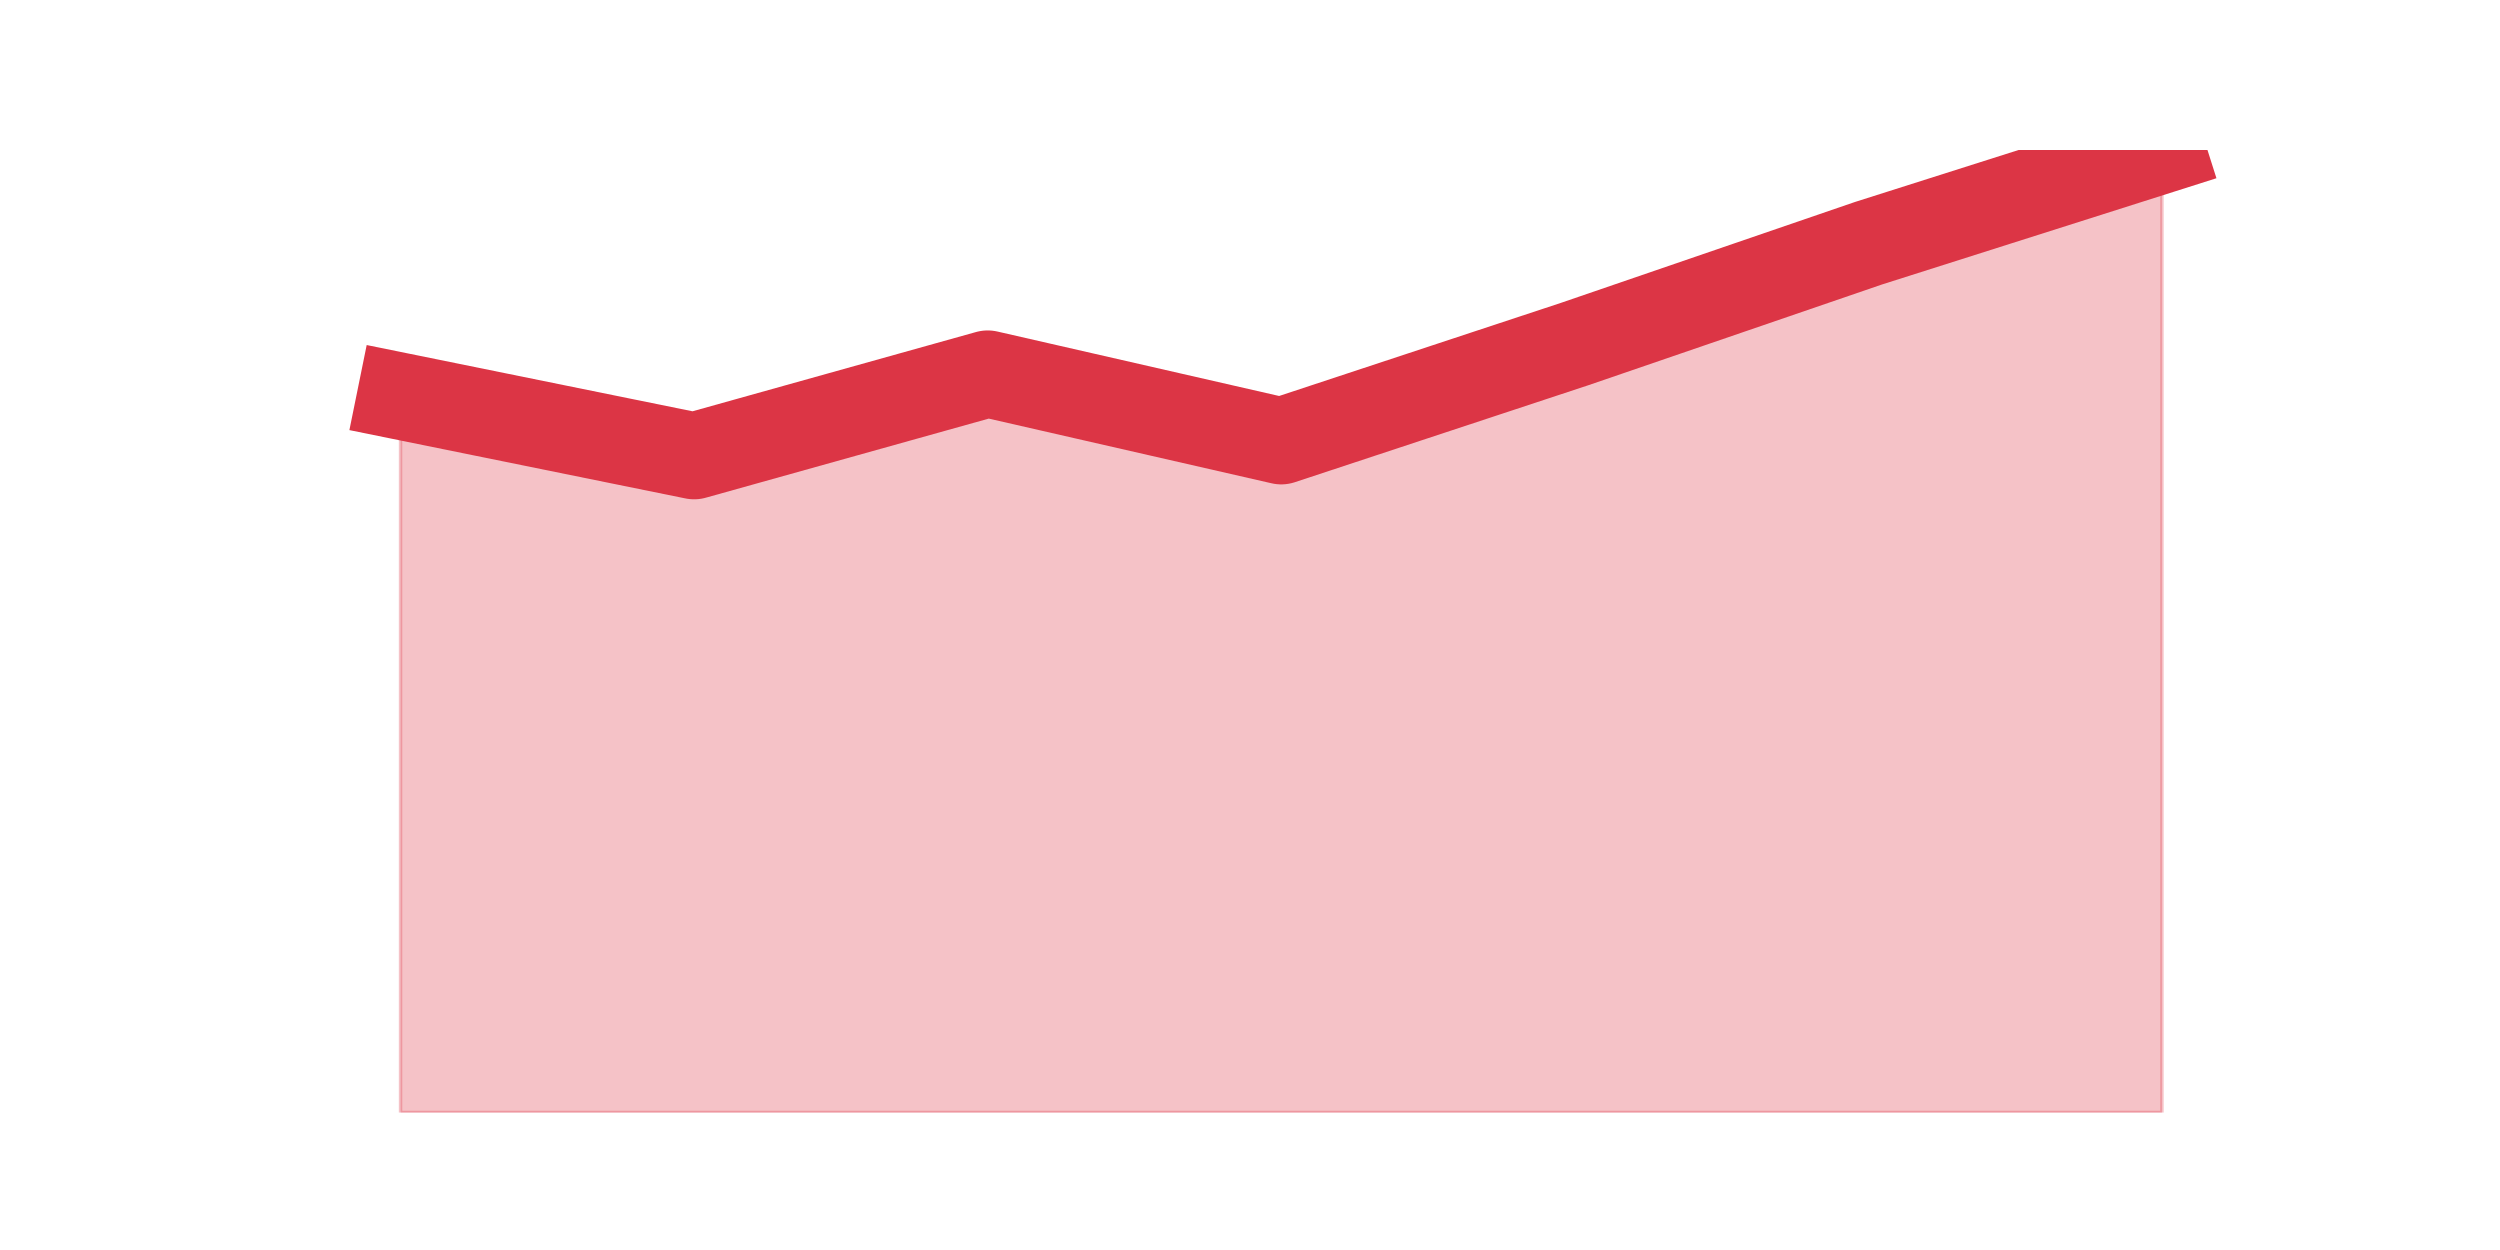
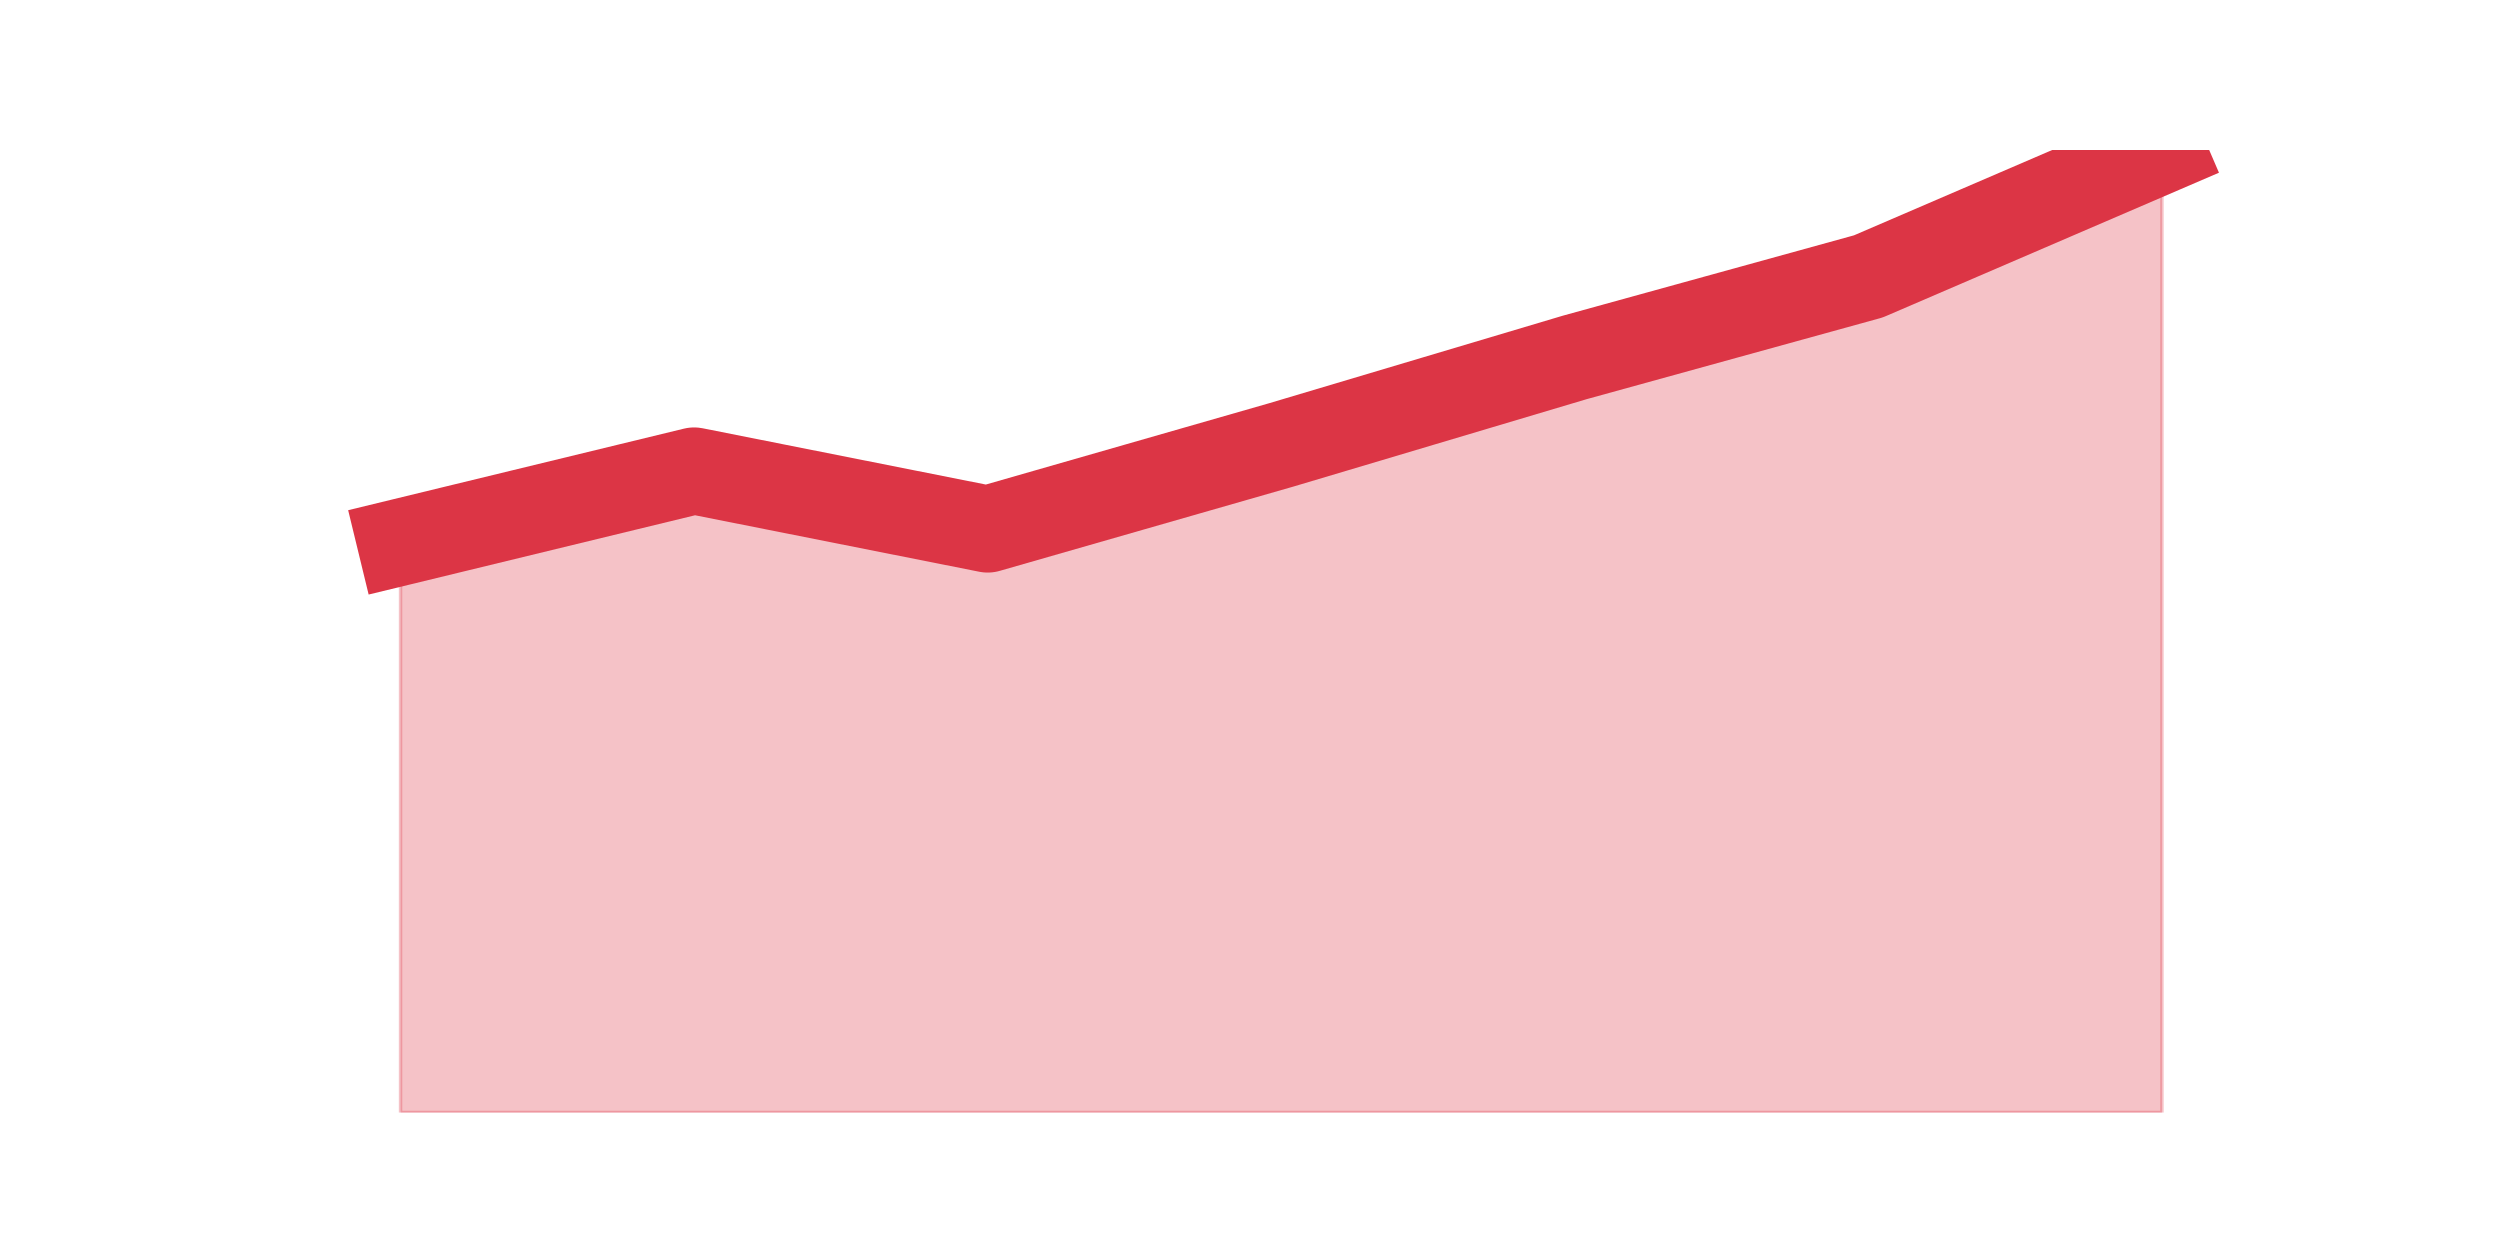
<svg xmlns="http://www.w3.org/2000/svg" xmlns:xlink="http://www.w3.org/1999/xlink" height="360pt" version="1.1" viewBox="0 0 720 360" width="720pt">
  <defs>
    <style type="text/css">*{stroke-linecap:butt;stroke-linejoin:round;}</style>
  </defs>
  <g id="figure_1">
    <g id="patch_1">
      <path d="M 0 360  L 720 360  L 720 0  L 0 0  z " style="fill:none;" />
    </g>
    <g id="axes_1">
      <g id="matplotlib.axis_1" />
      <g id="matplotlib.axis_2" />
      <g id="PolyCollection_1">
        <defs>
-           <path d="M 115.364 -245.888  L 115.364 -39.6  L 199.909 -39.6  L 284.455 -39.6  L 369 -39.6  L 453.545 -39.6  L 538.091 -39.6  L 622.636 -39.6  L 622.636 -316.8  L 622.636 -316.8  L 538.091 -289.94  L 453.545 -260.93  L 369 -232.995  L 284.455 -252.335  L 199.909 -228.698  L 115.364 -245.888  z " id="mc7c2fb8440" style="stroke:#dc3545;stroke-opacity:0.3;" />
+           <path d="M 115.364 -203.867  L 115.364 -39.6  L 199.909 -39.6  L 284.455 -39.6  L 369 -39.6  L 453.545 -39.6  L 538.091 -39.6  L 622.636 -39.6  L 622.636 -316.8  L 622.636 -316.8  L 538.091 -280.4  L 453.545 -257.067  L 369 -231.867  L 284.455 -207.6  L 199.909 -224.4  L 115.364 -203.867  z " id="me3ef81c546" style="stroke:#dc3545;stroke-opacity:0.3;" />
        </defs>
-         <g clip-path="url(#p454e395549)">
-           <use style="fill:#dc3545;fill-opacity:0.3;stroke:#dc3545;stroke-opacity:0.3;" x="0" xlink:href="#mc7c2fb8440" y="360" />
+         <g clip-path="url(#p3ec8a59fce)">
+           <use style="fill:#dc3545;fill-opacity:0.3;stroke:#dc3545;stroke-opacity:0.3;" x="0" xlink:href="#me3ef81c546" y="360" />
        </g>
      </g>
      <g id="line2d_1">
-         <path clip-path="url(#p454e395549)" d="M 115.364 114.112  L 199.909 131.302  L 284.455 107.665  L 369 127.005  L 453.545 99.07  L 538.091 70.06  L 622.636 43.2  " style="fill:none;stroke:#dc3545;stroke-linecap:square;stroke-width:25;" />
+         <path clip-path="url(#p3ec8a59fce)" d="M 115.364 156.133  L 199.909 135.6  L 284.455 152.4  L 369 128.133  L 453.545 102.933  L 538.091 79.6  L 622.636 43.2  " style="fill:none;stroke:#dc3545;stroke-linecap:square;stroke-width:25;" />
      </g>
    </g>
  </g>
  <defs>
-     <clipPath id="p454e395549">
+     <clipPath id="p3ec8a59fce">
      <rect height="277.2" width="558" x="90" y="43.2" />
    </clipPath>
  </defs>
</svg>
